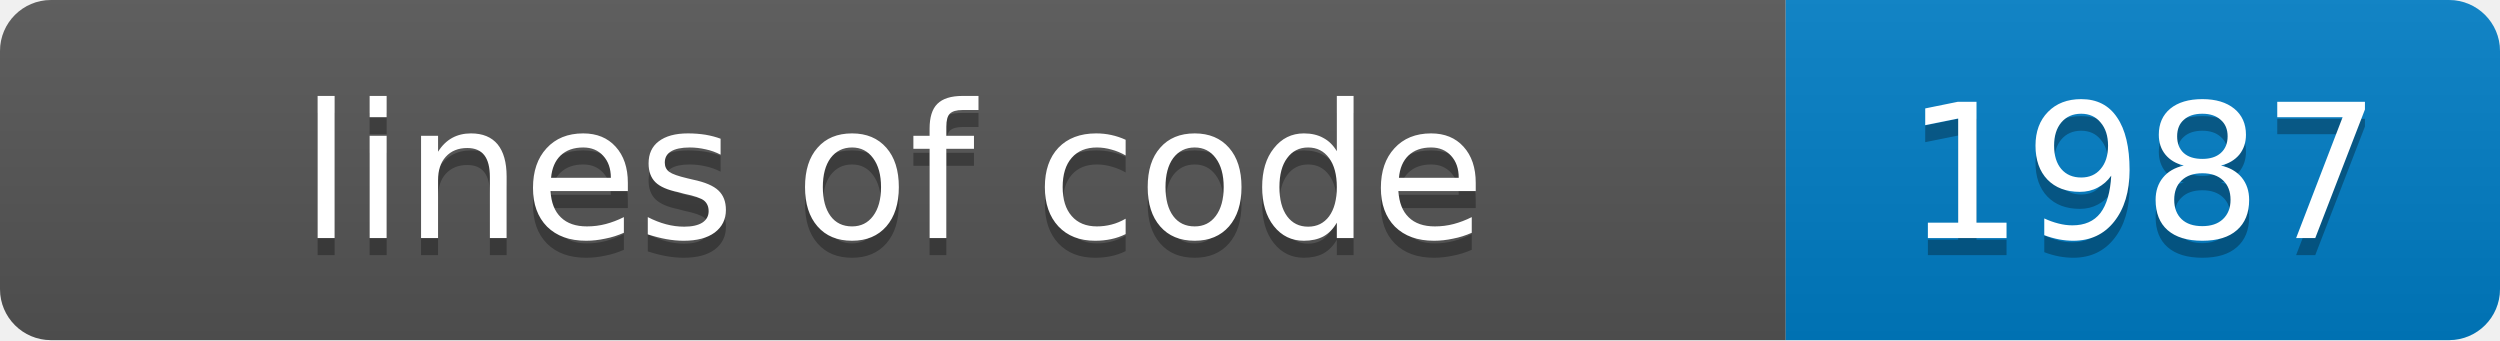
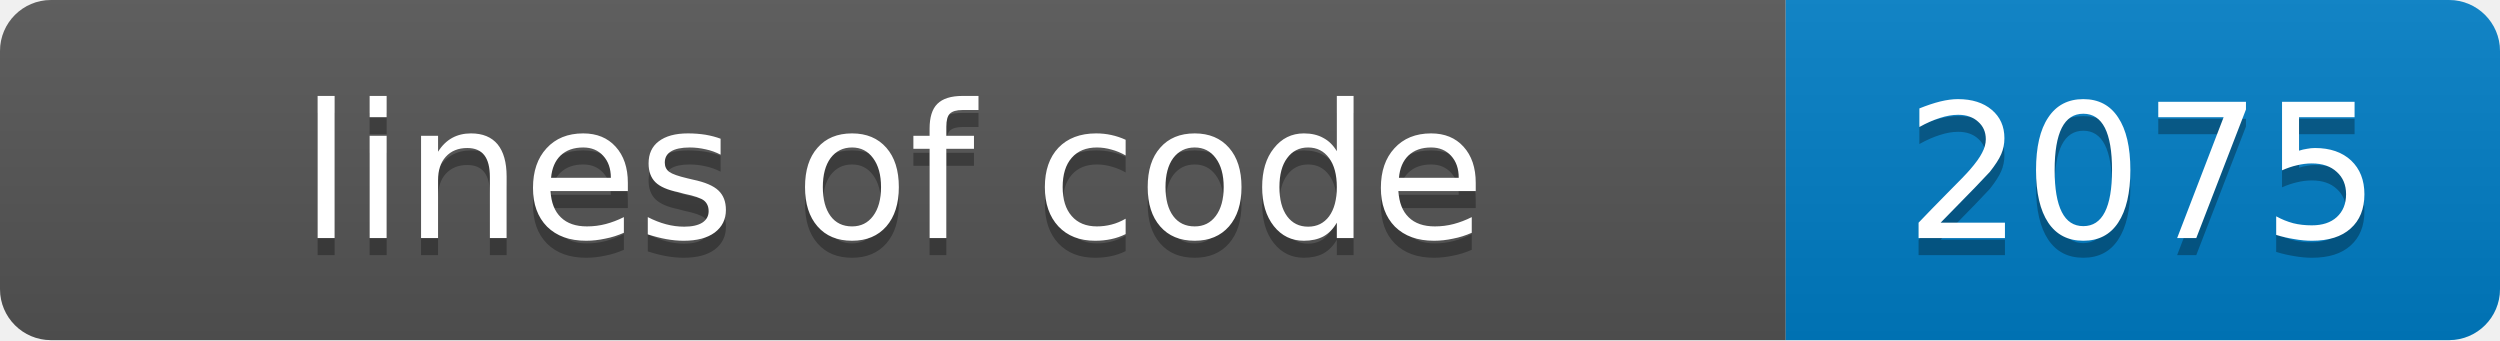
- <svg xmlns="http://www.w3.org/2000/svg" width="147" height="20" role="img" aria-label="lines of code: 1987">
+ <svg xmlns="http://www.w3.org/2000/svg" width="147" height="20" role="img" aria-label="lines of code: 2075">
  <linearGradient id="s" x2="0" y2="100%">
    <stop offset="0" stop-color="#bbb" stop-opacity=".1" />
    <stop offset="1" stop-opacity=".1" />
  </linearGradient>
  <clipPath id="r">
    <rect width="147" height="20" rx="3" fill="#fff" />
  </clipPath>
  <g clip-path="url(#r)">
    <rect width="105" height="20" fill="#555" />
    <rect x="105" width="42" height="20" fill="#007ec6" />
    <rect width="147" height="20" fill="url(#s)" />
  </g>
  <g fill="#fff" text-anchor="middle" font-family="Verdana,Geneva,DejaVu Sans,sans-serif" font-size="11">
    <text x="52.5" y="15" fill="#010101" fill-opacity=".3">lines of code</text>
    <text x="52.5" y="14">lines of code</text>
-     <text x="126.0" y="15" fill="#010101" fill-opacity=".3">1987</text>
-     <text x="126.0" y="14">1987</text>
+     <text x="126.0" y="15" fill="#010101" fill-opacity=".3">2075</text>
+     <text x="126.0" y="14">2075</text>
  </g>
</svg>
